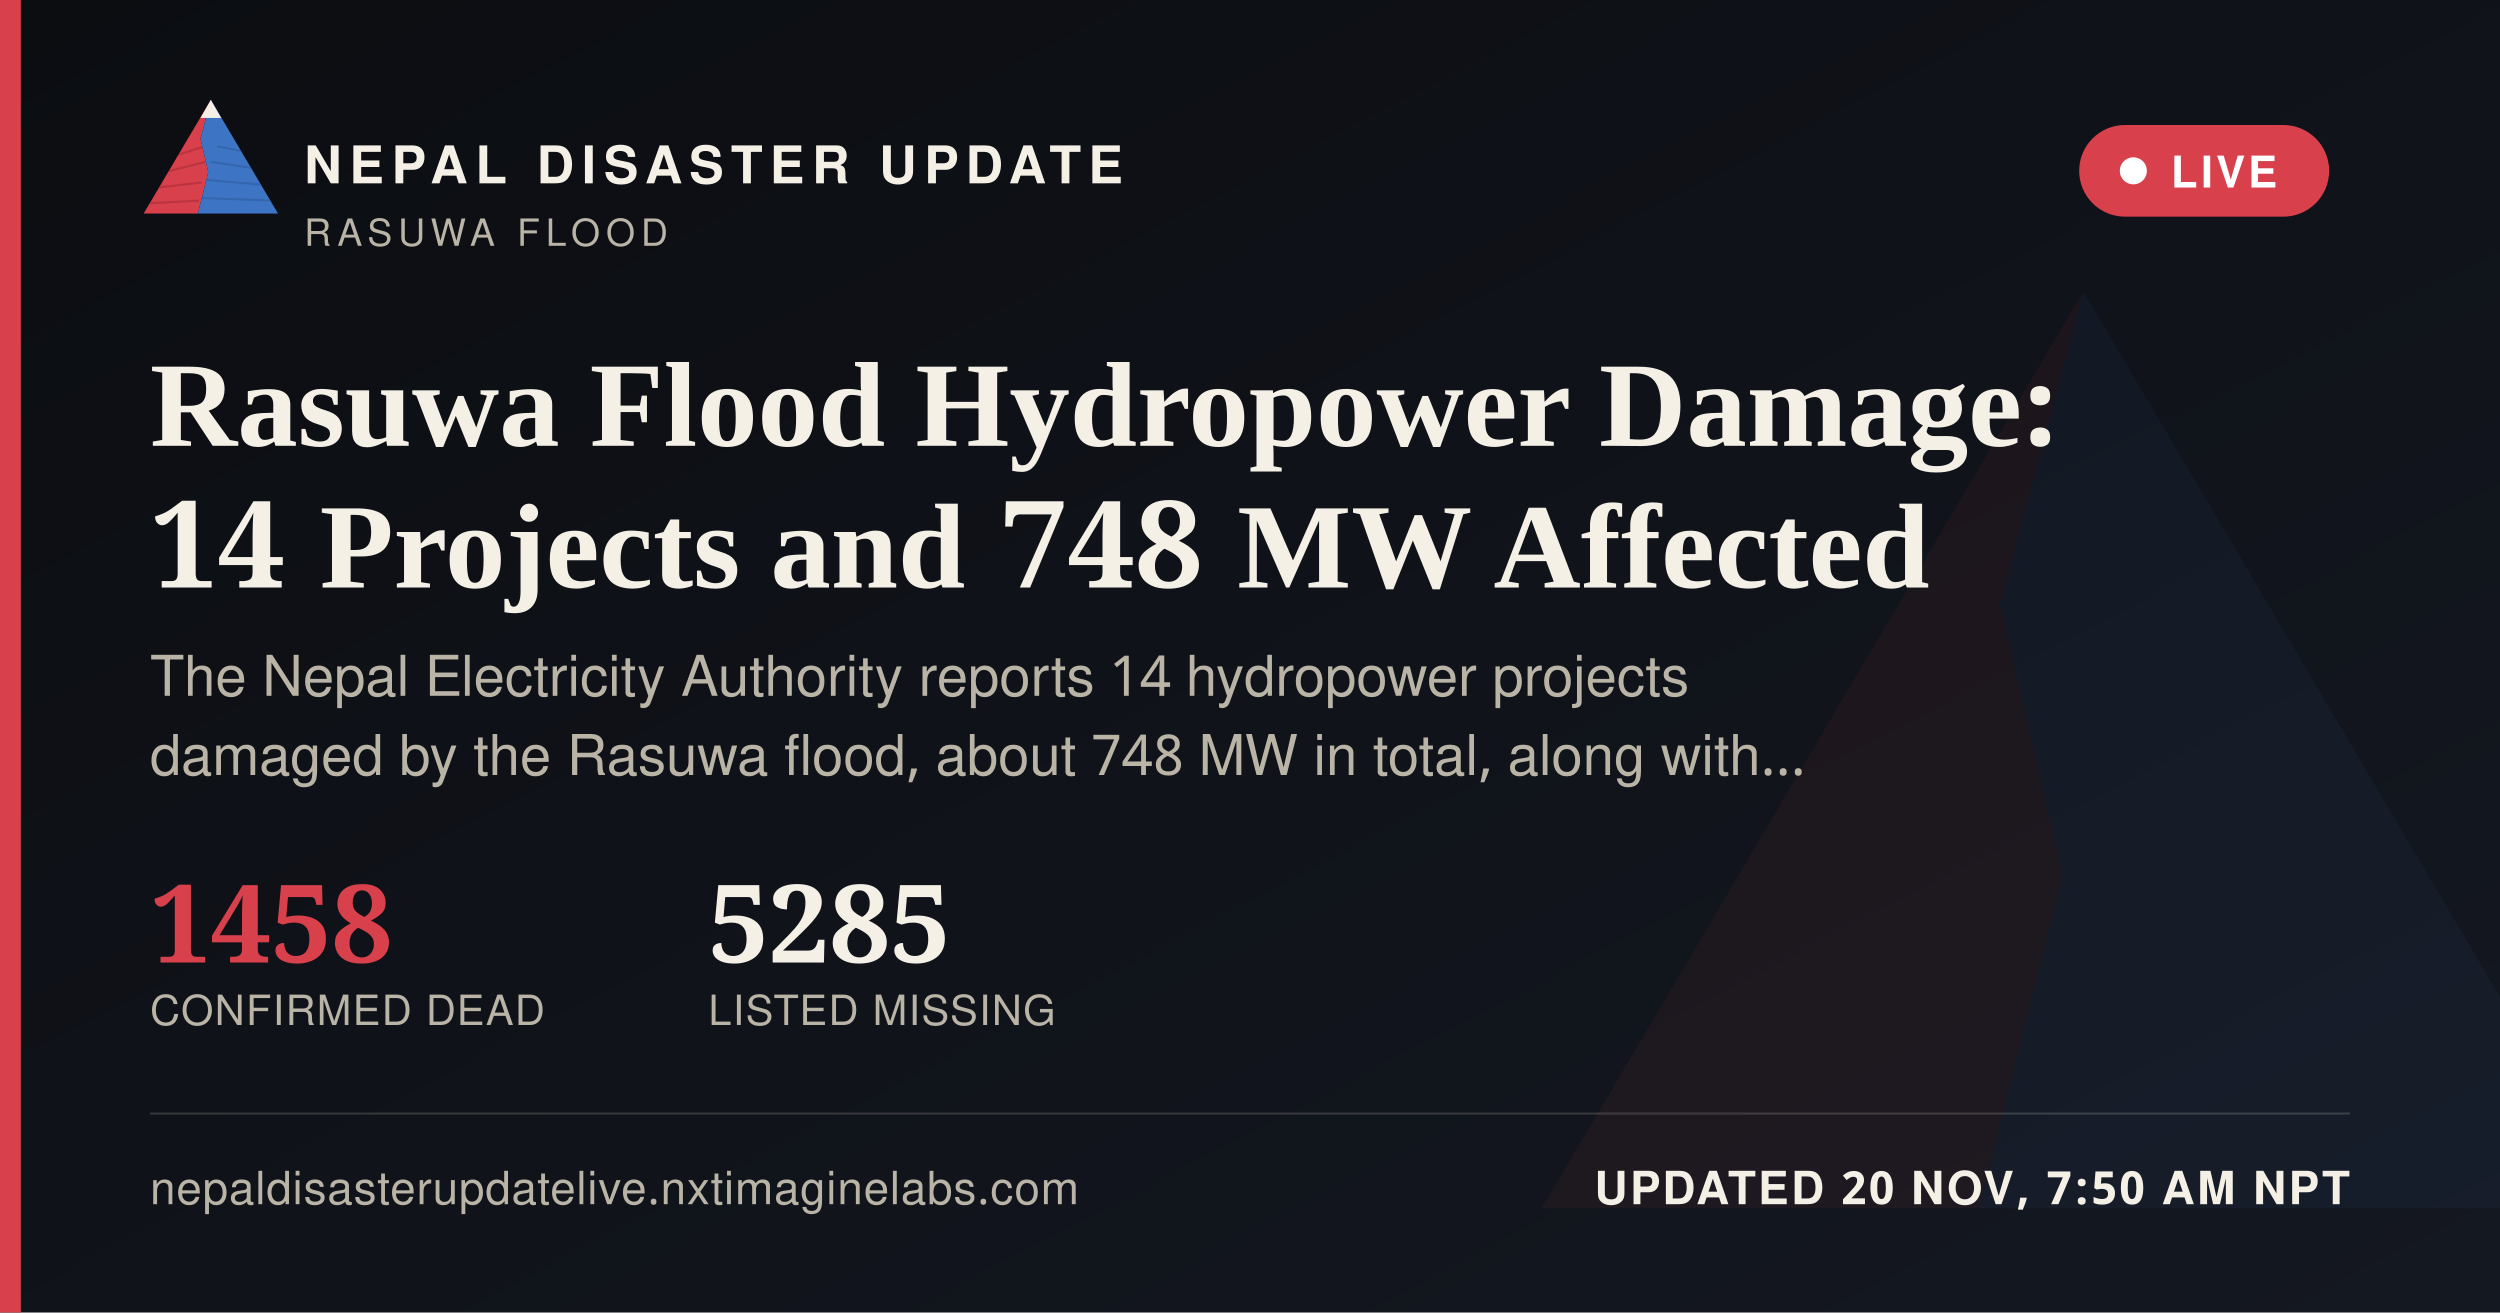
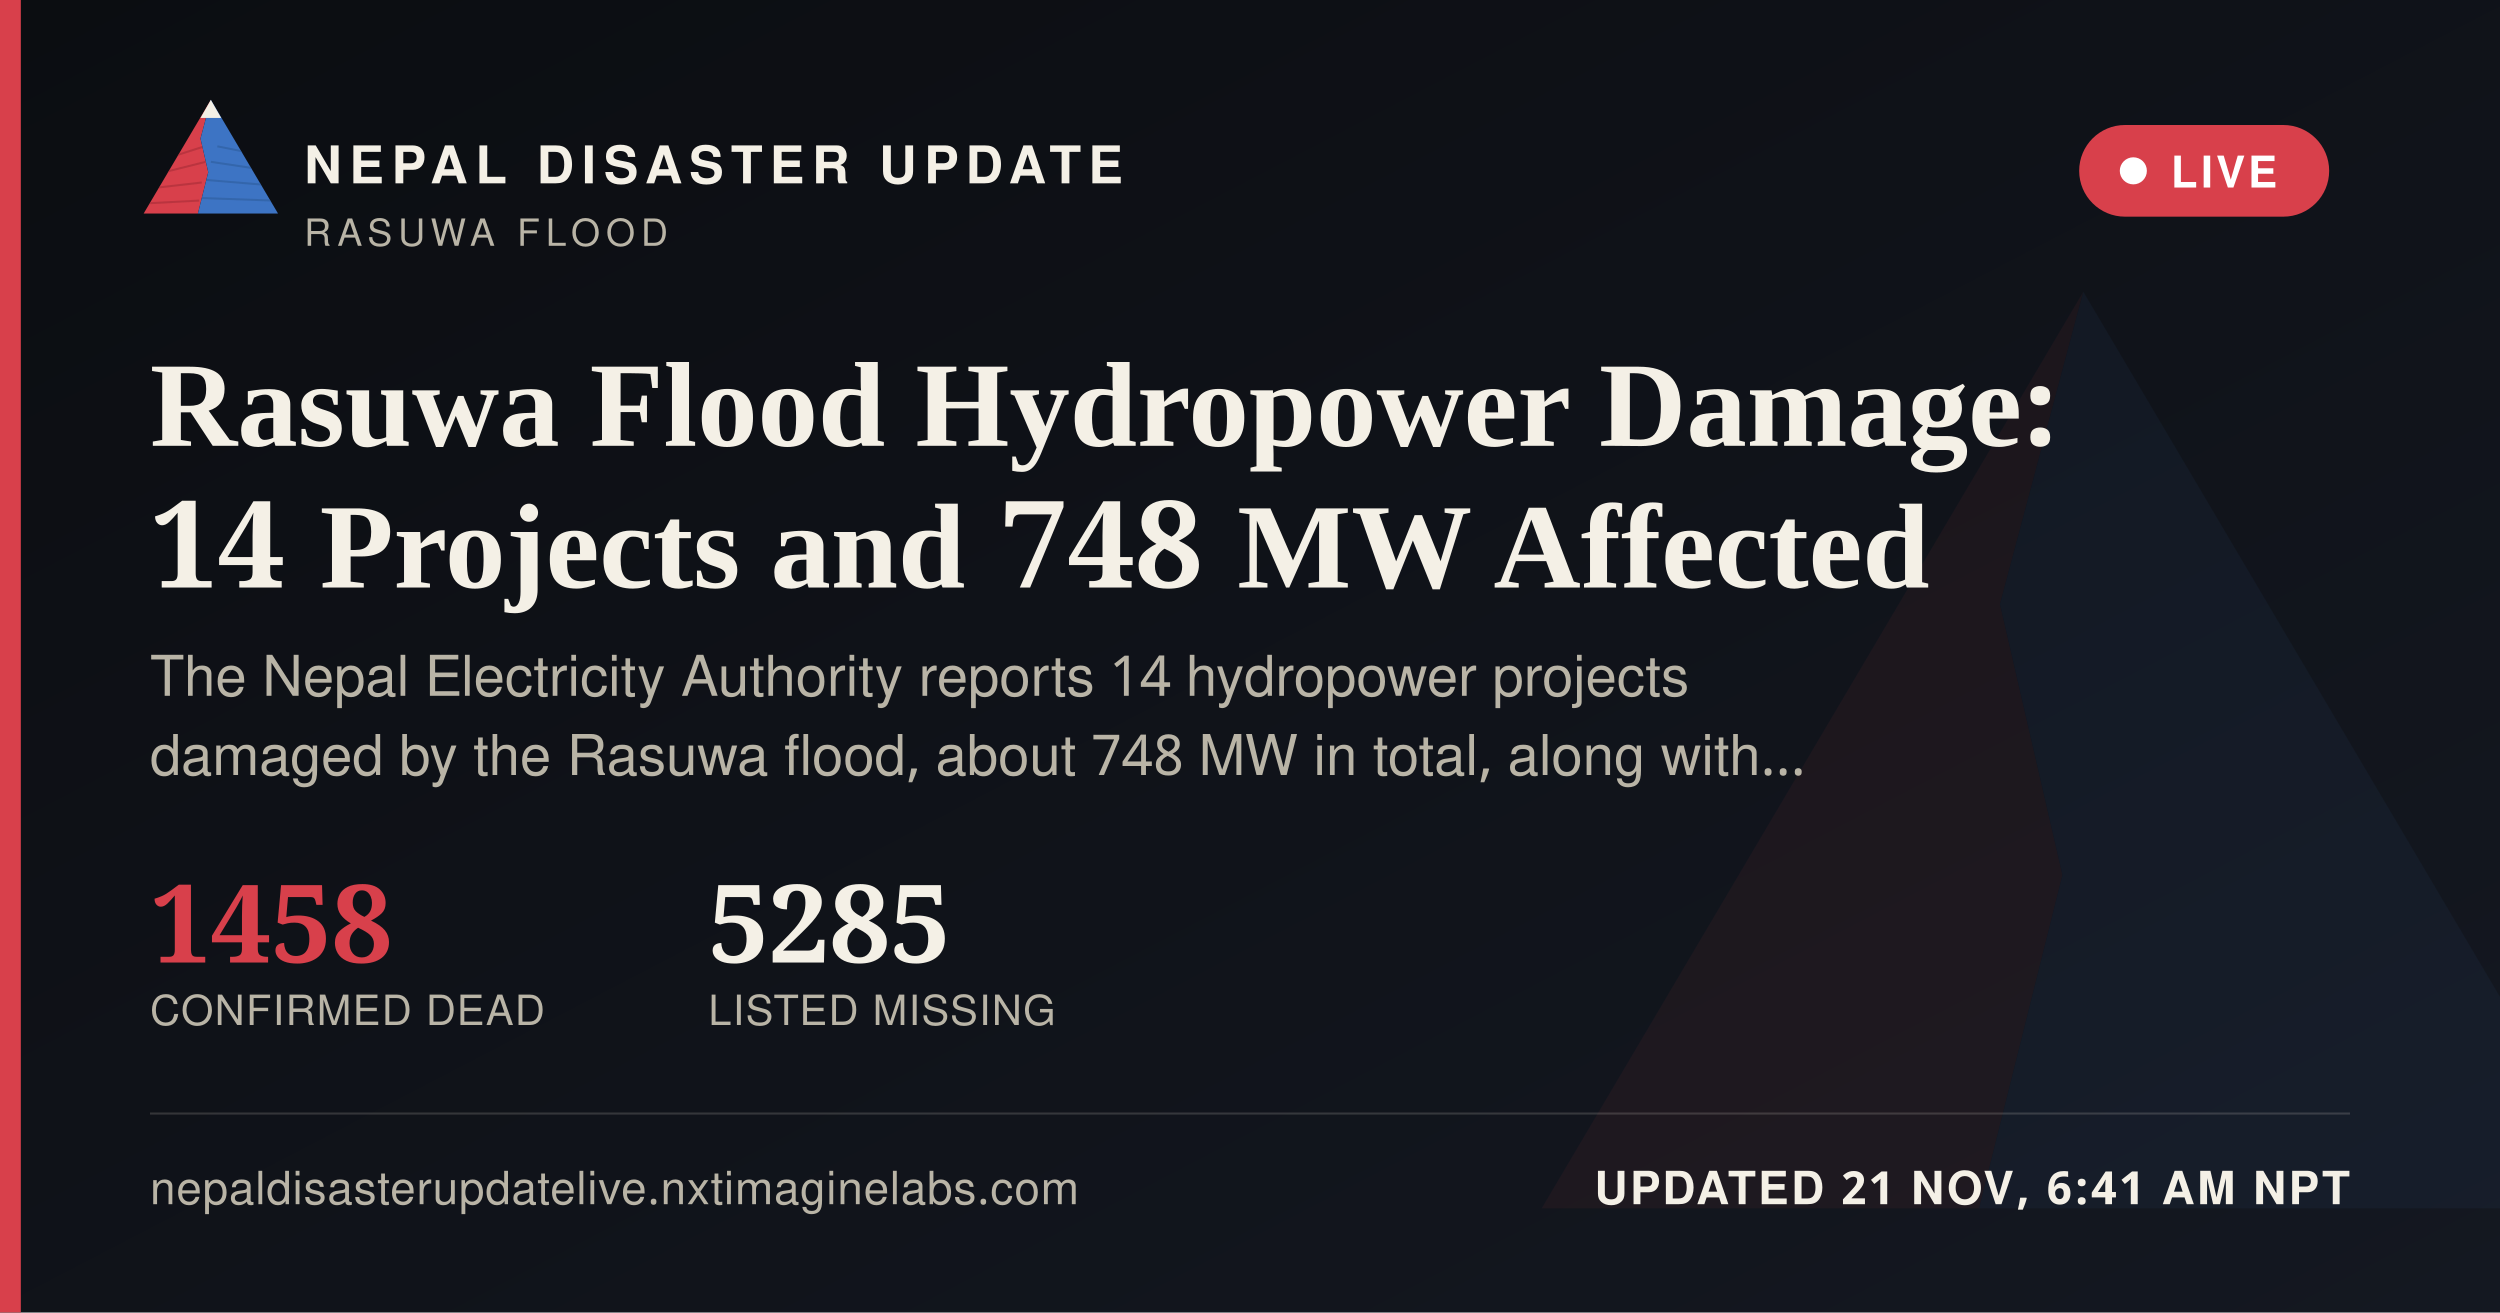
<svg xmlns="http://www.w3.org/2000/svg" width="1200" height="630" viewBox="0 0 1200 630">
  <defs>
    <linearGradient id="ogbg" x1="0" y1="0" x2="1" y2="1">
      <stop offset="0" stop-color="#0B0D11" />
      <stop offset="1" stop-color="#141821" />
    </linearGradient>
  </defs>
  <rect width="1200" height="630" fill="url(#ogbg)" />
  <g transform="translate(700,60) scale(5)" opacity="0.06">
    <polygon points="60,16 52,46 58,72 50,104 8,104" fill="#D8404B" />
    <polygon points="60,16 112,104 50,104 58,72 52,46" fill="#3D74C4" />
  </g>
  <rect x="0" y="0" width="10" height="630" fill="#D8404B" />
  <g transform="translate(64,38) scale(0.62)">
    <g>
      <defs>
        <clipPath id="ogLc">
          <polygon points="60,16 52,46 58,72 50,104 8,104" />
        </clipPath>
        <clipPath id="ogRc">
          <polygon points="60,16 112,104 50,104 58,72 52,46" />
        </clipPath>
      </defs>
      <polygon points="60,16 52,46 58,72 50,104 8,104" fill="#D8404B" />
      <g clip-path="url(#ogLc)" stroke="#A32A34" stroke-width="1.6" fill="none" opacity="0.55">
        <path d="M30,60 L55,52" />
        <path d="M24,72 L56,64" />
        <path d="M18,84 L53,80" />
        <path d="M13,96 L51,94" />
      </g>
      <polygon points="60,16 112,104 50,104 58,72 52,46" fill="#3D74C4" />
      <g clip-path="url(#ogRc)" stroke="#2A5793" stroke-width="1.6" fill="none" opacity="0.5">
        <path d="M65,52 L95,58" />
        <path d="M60,64 L100,70" />
        <path d="M56,78 L104,82" />
        <path d="M52,92 L108,94" />
      </g>
      <polygon points="60,16 52,30 68,30" fill="#F4F0E6" />
    </g>
  </g>
  <text x="146" y="88" font-family="'Public Sans', 'Noto Sans Devanagari', 'Helvetica Neue', Helvetica, Arial, sans-serif" font-size="25" font-weight="800" letter-spacing="3.6" fill="#F4F0E6">NEPAL DISASTER UPDATE</text>
  <text x="146" y="118" font-family="'Public Sans', 'Noto Sans Devanagari', 'Helvetica Neue', Helvetica, Arial, sans-serif" font-size="18" letter-spacing="2.8" fill="#B9B4A6">RASUWA FLOOD</text>
  <g>
    <rect x="998" y="60" width="120" height="44" rx="22" fill="#D8404B" stroke="none" />
    <circle cx="1024" cy="82" r="6.5" fill="#FFFFFF" />
    <text x="1042" y="90" font-family="'Public Sans', 'Noto Sans Devanagari', 'Helvetica Neue', Helvetica, Arial, sans-serif" font-size="21" font-weight="700" letter-spacing="1.6" fill="#FFFFFF">LIVE</text>
  </g>
  <text x="72" y="214" font-family="Newsreader, 'Noto Serif Devanagari', Georgia, 'Times New Roman', serif" font-size="58" font-weight="600" fill="#F4F0E6">Rasuwa Flood Hydropower Damage:</text>
  <text x="72" y="282" font-family="Newsreader, 'Noto Serif Devanagari', Georgia, 'Times New Roman', serif" font-size="58" font-weight="600" fill="#F4F0E6">14 Projects and 748 MW Affected</text>
  <text x="72" y="334" font-family="'Public Sans', 'Noto Sans Devanagari', 'Helvetica Neue', Helvetica, Arial, sans-serif" font-size="27" fill="#B9B4A6">The Nepal Electricity Authority reports 14 hydropower projects</text>
  <text x="72" y="372" font-family="'Public Sans', 'Noto Sans Devanagari', 'Helvetica Neue', Helvetica, Arial, sans-serif" font-size="27" fill="#B9B4A6">damaged by the Rasuwa flood, about 748 MW in total, along with…</text>
  <g transform="translate(72,462)">
    <text x="0" y="0" font-family="Newsreader, 'Noto Serif Devanagari', Georgia, 'Times New Roman', serif" font-size="52" font-weight="600" fill="#D8404B">1458</text>
    <text x="0" y="30" font-family="'Public Sans', 'Noto Sans Devanagari', 'Helvetica Neue', Helvetica, Arial, sans-serif" font-size="20" letter-spacing="0.6" fill="#B9B4A6">CONFIRMED DEAD</text>
    <text x="268" y="0" font-family="Newsreader, 'Noto Serif Devanagari', Georgia, 'Times New Roman', serif" font-size="52" font-weight="600" fill="#F4F0E6">5285</text>
    <text x="268" y="30" font-family="'Public Sans', 'Noto Sans Devanagari', 'Helvetica Neue', Helvetica, Arial, sans-serif" font-size="20" letter-spacing="0.6" fill="#B9B4A6">LISTED MISSING</text>
  </g>
  <rect x="72" y="534" width="1056" height="1" fill="rgba(244,240,230,0.16)" />
  <text x="72" y="578" font-family="'Public Sans', 'Noto Sans Devanagari', 'Helvetica Neue', Helvetica, Arial, sans-serif" font-size="22" fill="#B9B4A6" letter-spacing="0.4">nepaldisasterupdatelive.nxtimaginelabs.com</text>
-   <text x="1128" y="578" text-anchor="end" font-family="'Public Sans', 'Noto Sans Devanagari', 'Helvetica Neue', Helvetica, Arial, sans-serif" font-size="22" font-weight="700" letter-spacing="1.2" fill="#F4F0E6">UPDATED 20 NOV, 7:50 AM NPT</text>
+   <text x="1128" y="578" text-anchor="end" font-family="'Public Sans', 'Noto Sans Devanagari', 'Helvetica Neue', Helvetica, Arial, sans-serif" font-size="22" font-weight="700" letter-spacing="1.2" fill="#F4F0E6">UPDATED 21 NOV, 6:41 AM NPT</text>
</svg>
